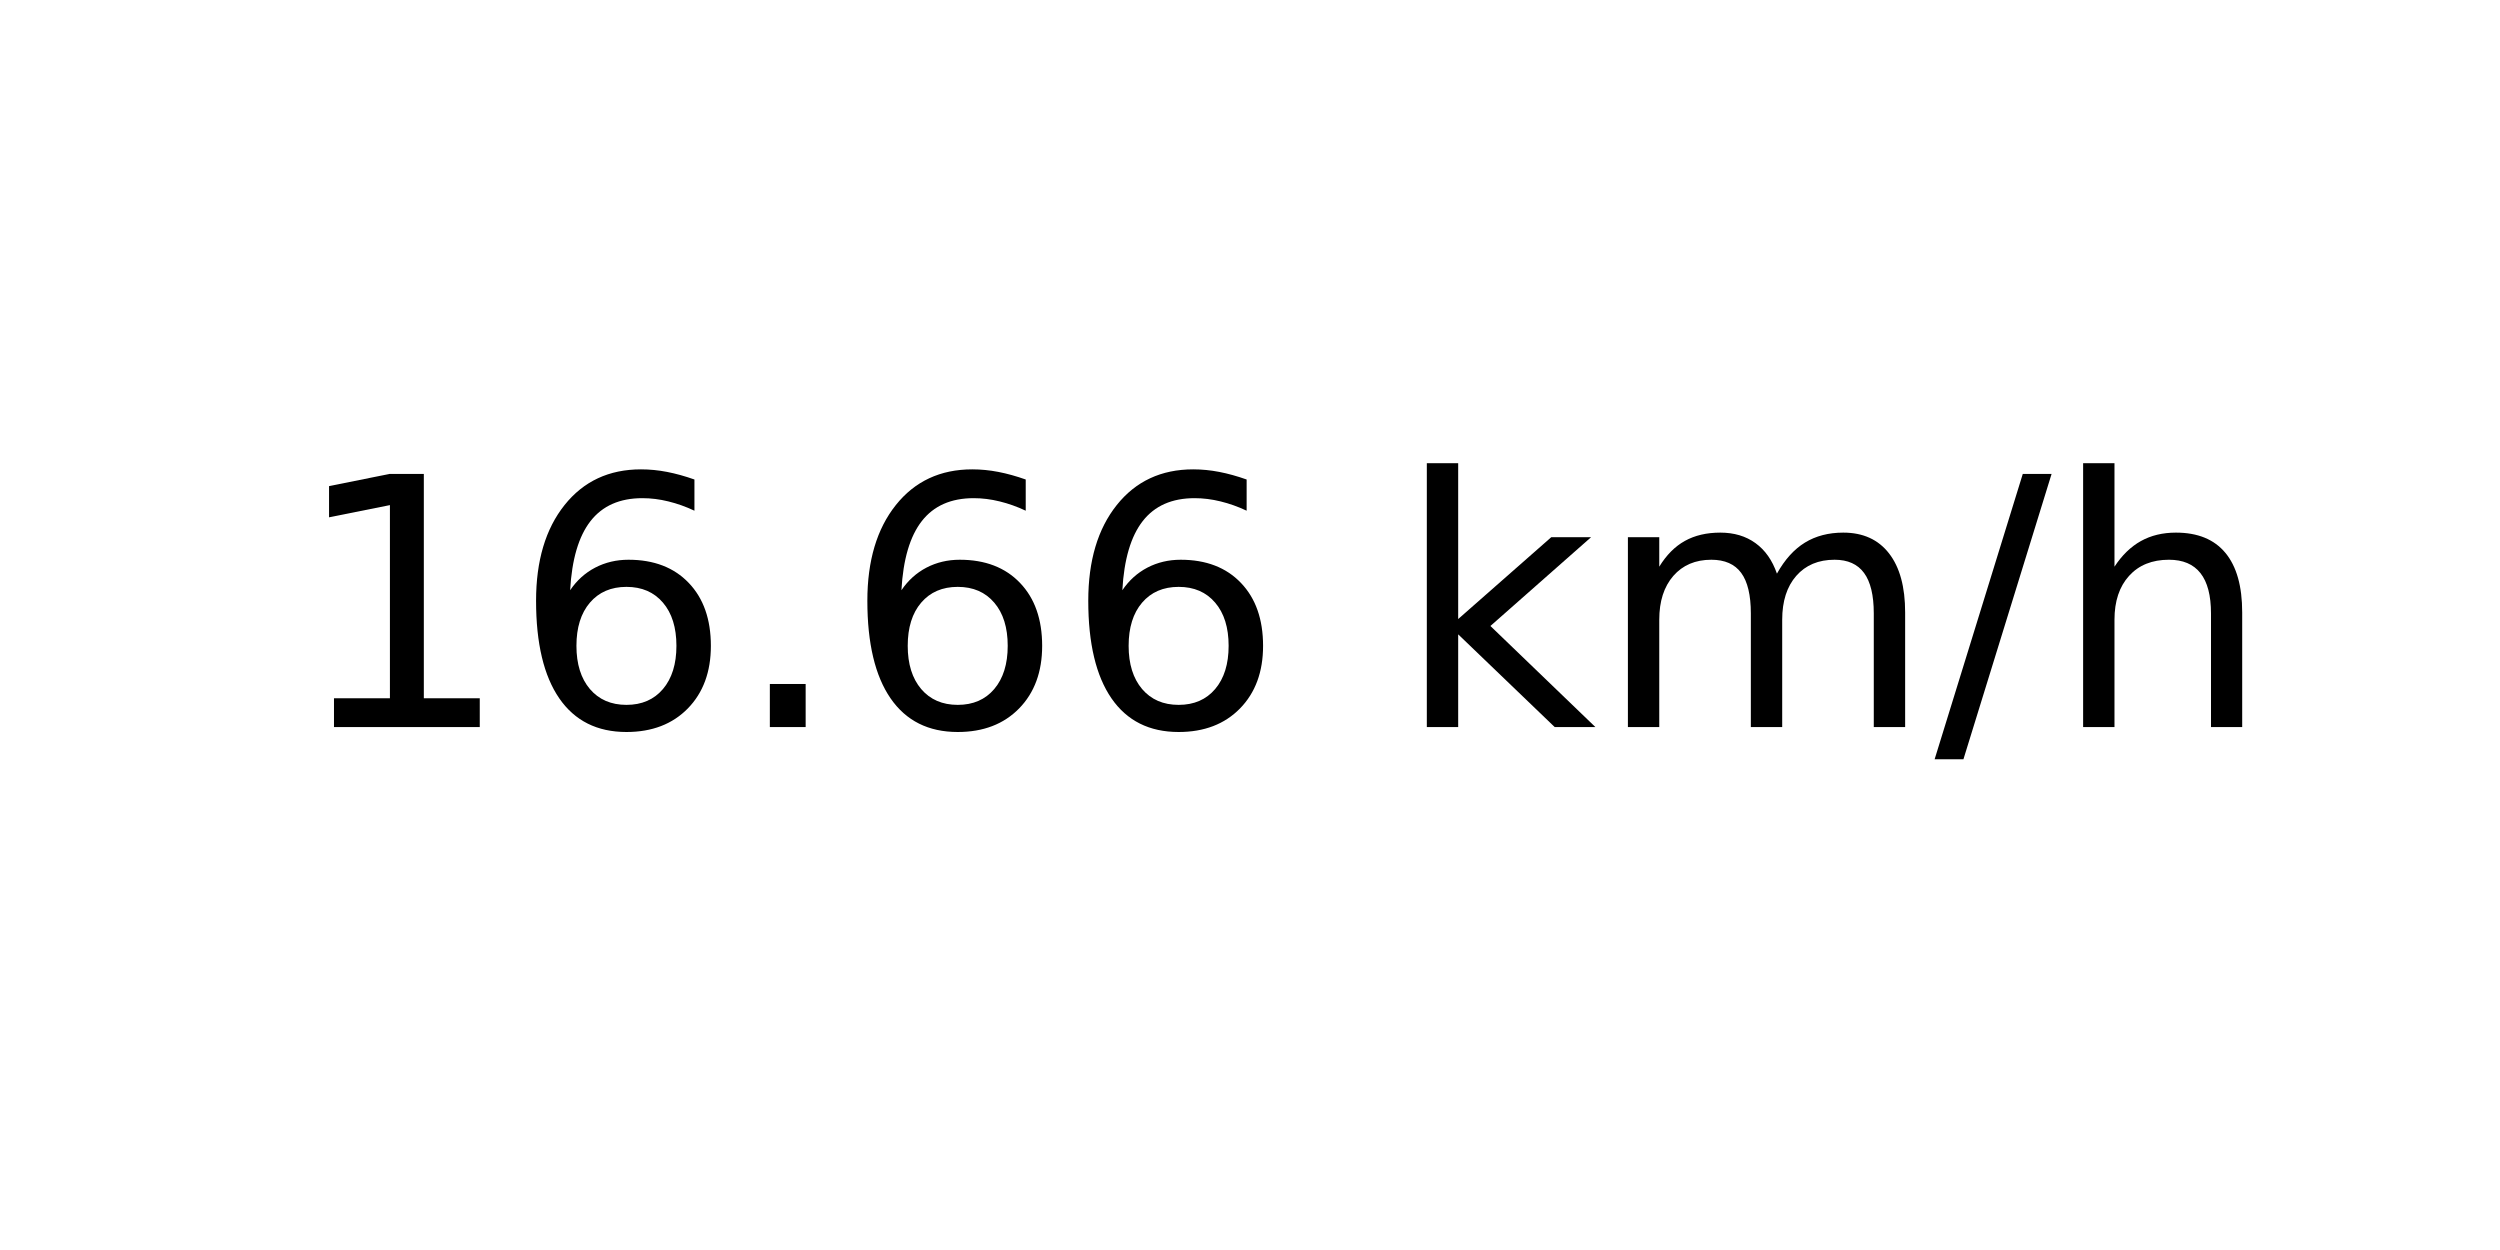
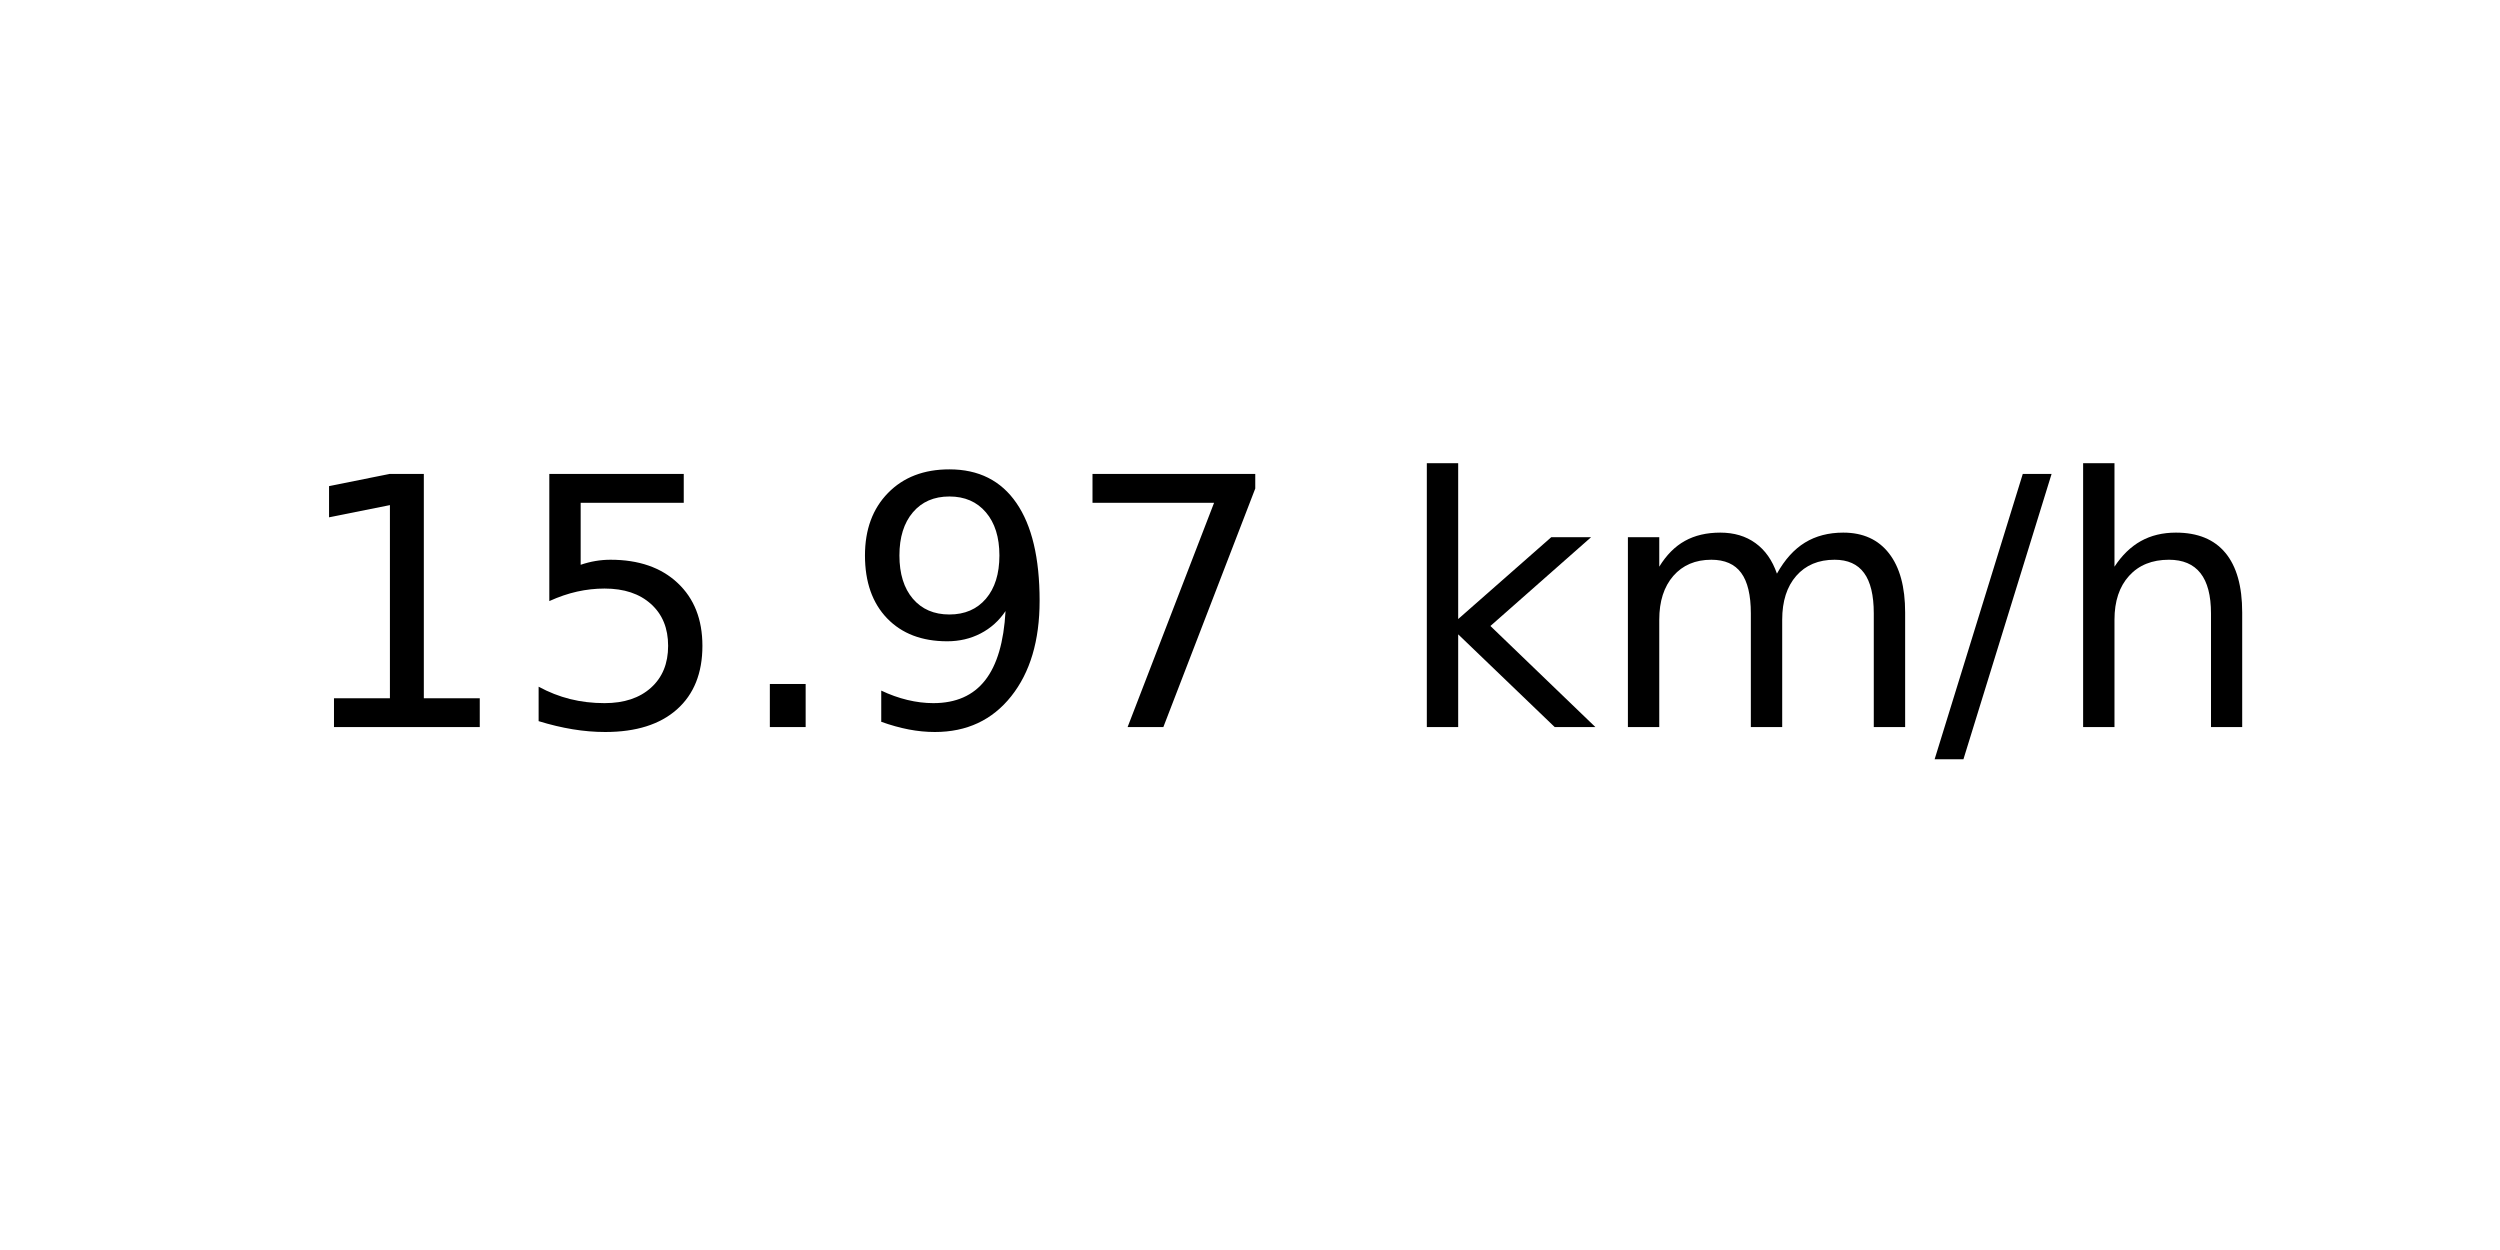
<svg xmlns="http://www.w3.org/2000/svg" xmlns:xlink="http://www.w3.org/1999/xlink" width="72pt" height="36pt" viewBox="0 0 72 36" version="1.1">
  <defs>
    <style type="text/css">*{stroke-linejoin: round; stroke-linecap: butt}</style>
  </defs>
  <g id="figure_1">
    <g id="axes_1">
      <g id="text_1">
        <g transform="translate(8.378125 20.93937) scale(0.1 -0.1)">
          <defs>
            <path id="DejaVuSans-31" d="M 794 531  L 1825 531  L 1825 4091  L 703 3866  L 703 4441  L 1819 4666  L 2450 4666  L 2450 531  L 3481 531  L 3481 0  L 794 0  L 794 531  z " transform="scale(0.015625)" />
-             <path id="DejaVuSans-36" d="M 2113 2584  Q 1688 2584 1439 2293  Q 1191 2003 1191 1497  Q 1191 994 1439 701  Q 1688 409 2113 409  Q 2538 409 2786 701  Q 3034 994 3034 1497  Q 3034 2003 2786 2293  Q 2538 2584 2113 2584  z M 3366 4563  L 3366 3988  Q 3128 4100 2886 4159  Q 2644 4219 2406 4219  Q 1781 4219 1451 3797  Q 1122 3375 1075 2522  Q 1259 2794 1537 2939  Q 1816 3084 2150 3084  Q 2853 3084 3261 2657  Q 3669 2231 3669 1497  Q 3669 778 3244 343  Q 2819 -91 2113 -91  Q 1303 -91 875 529  Q 447 1150 447 2328  Q 447 3434 972 4092  Q 1497 4750 2381 4750  Q 2619 4750 2861 4703  Q 3103 4656 3366 4563  z " transform="scale(0.015625)" />
+             <path id="DejaVuSans-35" d="M 691 4666  L 3169 4666  L 3169 4134  L 1269 4134  L 1269 2991  Q 1406 3038 1543 3061  Q 1681 3084 1819 3084  Q 2600 3084 3056 2656  Q 3513 2228 3513 1497  Q 3513 744 3044 326  Q 2575 -91 1722 -91  Q 1428 -91 1123 -41  Q 819 9 494 109  L 494 744  Q 775 591 1075 516  Q 1375 441 1709 441  Q 2250 441 2565 725  Q 2881 1009 2881 1497  Q 2881 1984 2565 2268  Q 2250 2553 1709 2553  Q 1456 2553 1204 2497  Q 953 2441 691 2322  L 691 4666  z " transform="scale(0.015625)" />
            <path id="DejaVuSans-2e" d="M 684 794  L 1344 794  L 1344 0  L 684 0  L 684 794  z " transform="scale(0.015625)" />
+             <path id="DejaVuSans-39" d="M 703 97  L 703 672  Q 941 559 1184 500  Q 1428 441 1663 441  Q 2288 441 2617 861  Q 2947 1281 2994 2138  Q 2813 1869 2534 1725  Q 2256 1581 1919 1581  Q 1219 1581 811 2004  Q 403 2428 403 3163  Q 403 3881 828 4315  Q 1253 4750 1959 4750  Q 2769 4750 3195 4129  Q 3622 3509 3622 2328  Q 3622 1225 3098 567  Q 2575 -91 1691 -91  Q 1453 -91 1209 -44  Q 966 3 703 97  z M 1959 2075  Q 2384 2075 2632 2365  Q 2881 2656 2881 3163  Q 2881 3666 2632 3958  Q 2384 4250 1959 4250  Q 1534 4250 1286 3958  Q 1038 3666 1038 3163  Q 1038 2656 1286 2365  Q 1534 2075 1959 2075  z " transform="scale(0.015625)" />
+             <path id="DejaVuSans-37" d="M 525 4666  L 3525 4666  L 3525 4397  L 1831 0  L 1172 0  L 2766 4134  L 525 4134  L 525 4666  z " transform="scale(0.015625)" />
            <path id="DejaVuSans-20" transform="scale(0.015625)" />
            <path id="DejaVuSans-6b" d="M 581 4863  L 1159 4863  L 1159 1991  L 2875 3500  L 3609 3500  L 1753 1863  L 3688 0  L 2938 0  L 1159 1709  L 1159 0  L 581 0  L 581 4863  z " transform="scale(0.015625)" />
            <path id="DejaVuSans-6d" d="M 3328 2828  Q 3544 3216 3844 3400  Q 4144 3584 4550 3584  Q 5097 3584 5394 3201  Q 5691 2819 5691 2113  L 5691 0  L 5113 0  L 5113 2094  Q 5113 2597 4934 2840  Q 4756 3084 4391 3084  Q 3944 3084 3684 2787  Q 3425 2491 3425 1978  L 3425 0  L 2847 0  L 2847 2094  Q 2847 2600 2669 2842  Q 2491 3084 2119 3084  Q 1678 3084 1418 2786  Q 1159 2488 1159 1978  L 1159 0  L 581 0  L 581 3500  L 1159 3500  L 1159 2956  Q 1356 3278 1631 3431  Q 1906 3584 2284 3584  Q 2666 3584 2933 3390  Q 3200 3197 3328 2828  z " transform="scale(0.015625)" />
            <path id="DejaVuSans-2f" d="M 1625 4666  L 2156 4666  L 531 -594  L 0 -594  L 1625 4666  z " transform="scale(0.015625)" />
            <path id="DejaVuSans-68" d="M 3513 2113  L 3513 0  L 2938 0  L 2938 2094  Q 2938 2591 2744 2837  Q 2550 3084 2163 3084  Q 1697 3084 1428 2787  Q 1159 2491 1159 1978  L 1159 0  L 581 0  L 581 4863  L 1159 4863  L 1159 2956  Q 1366 3272 1645 3428  Q 1925 3584 2291 3584  Q 2894 3584 3203 3211  Q 3513 2838 3513 2113  z " transform="scale(0.015625)" />
          </defs>
          <use xlink:href="#DejaVuSans-31" />
-           <use xlink:href="#DejaVuSans-36" x="63.623" />
+           <use xlink:href="#DejaVuSans-35" x="63.623" />
          <use xlink:href="#DejaVuSans-2e" x="127.246" />
-           <use xlink:href="#DejaVuSans-36" x="159.033" />
-           <use xlink:href="#DejaVuSans-36" x="222.656" />
+           <use xlink:href="#DejaVuSans-39" x="159.033" />
+           <use xlink:href="#DejaVuSans-37" x="222.656" />
          <use xlink:href="#DejaVuSans-20" x="286.279" />
          <use xlink:href="#DejaVuSans-6b" x="318.066" />
          <use xlink:href="#DejaVuSans-6d" x="375.977" />
          <use xlink:href="#DejaVuSans-2f" x="473.389" />
          <use xlink:href="#DejaVuSans-68" x="507.08" />
        </g>
      </g>
    </g>
  </g>
</svg>
